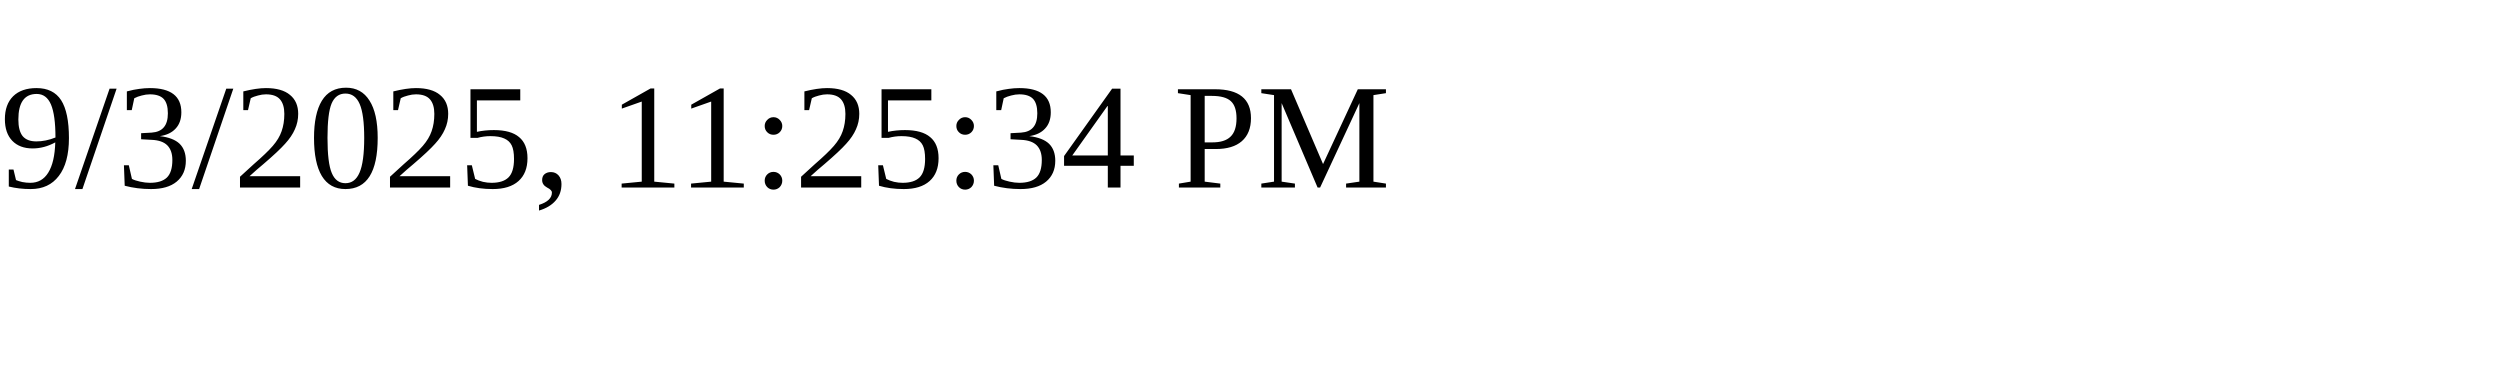
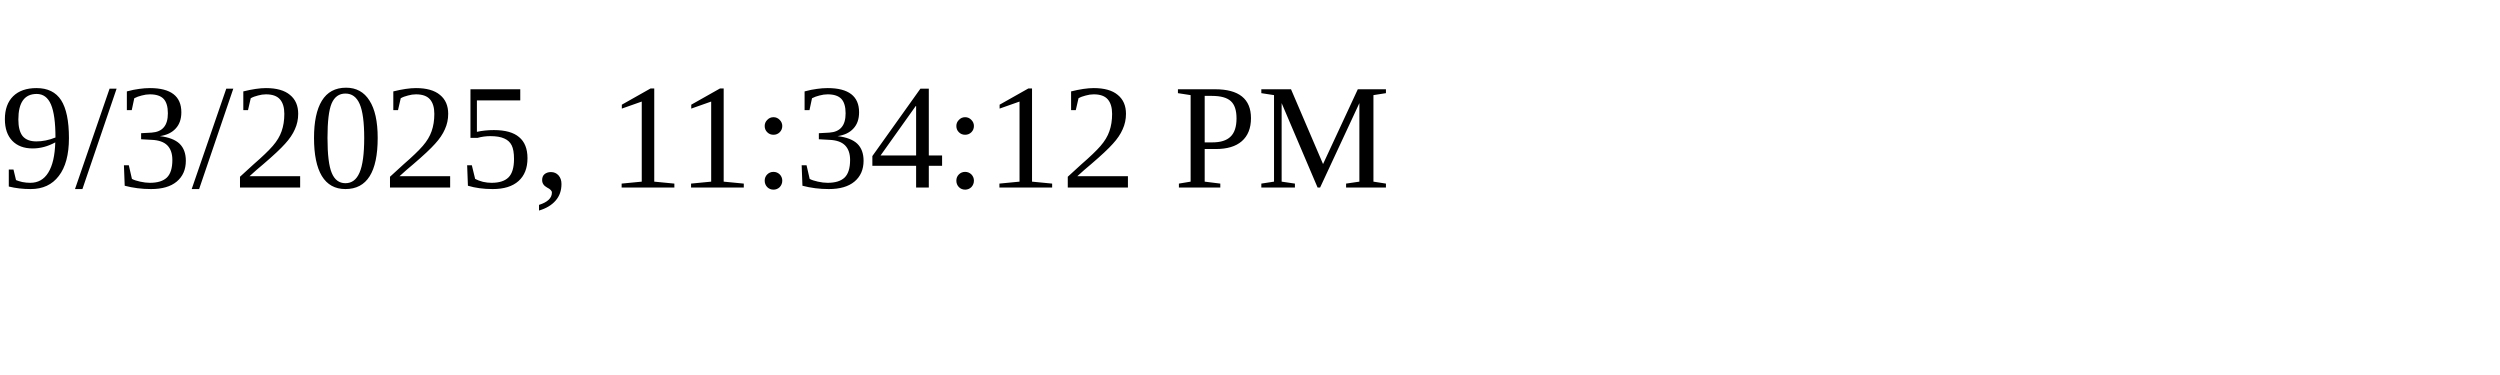
<svg xmlns="http://www.w3.org/2000/svg" height="30" width="200">
-   <text x="0" y="15">9/3/2025, 11:25:34 PM</text>
+   <text x="0" y="15">9/3/2025, 11:34:12 PM</text>
</svg>
